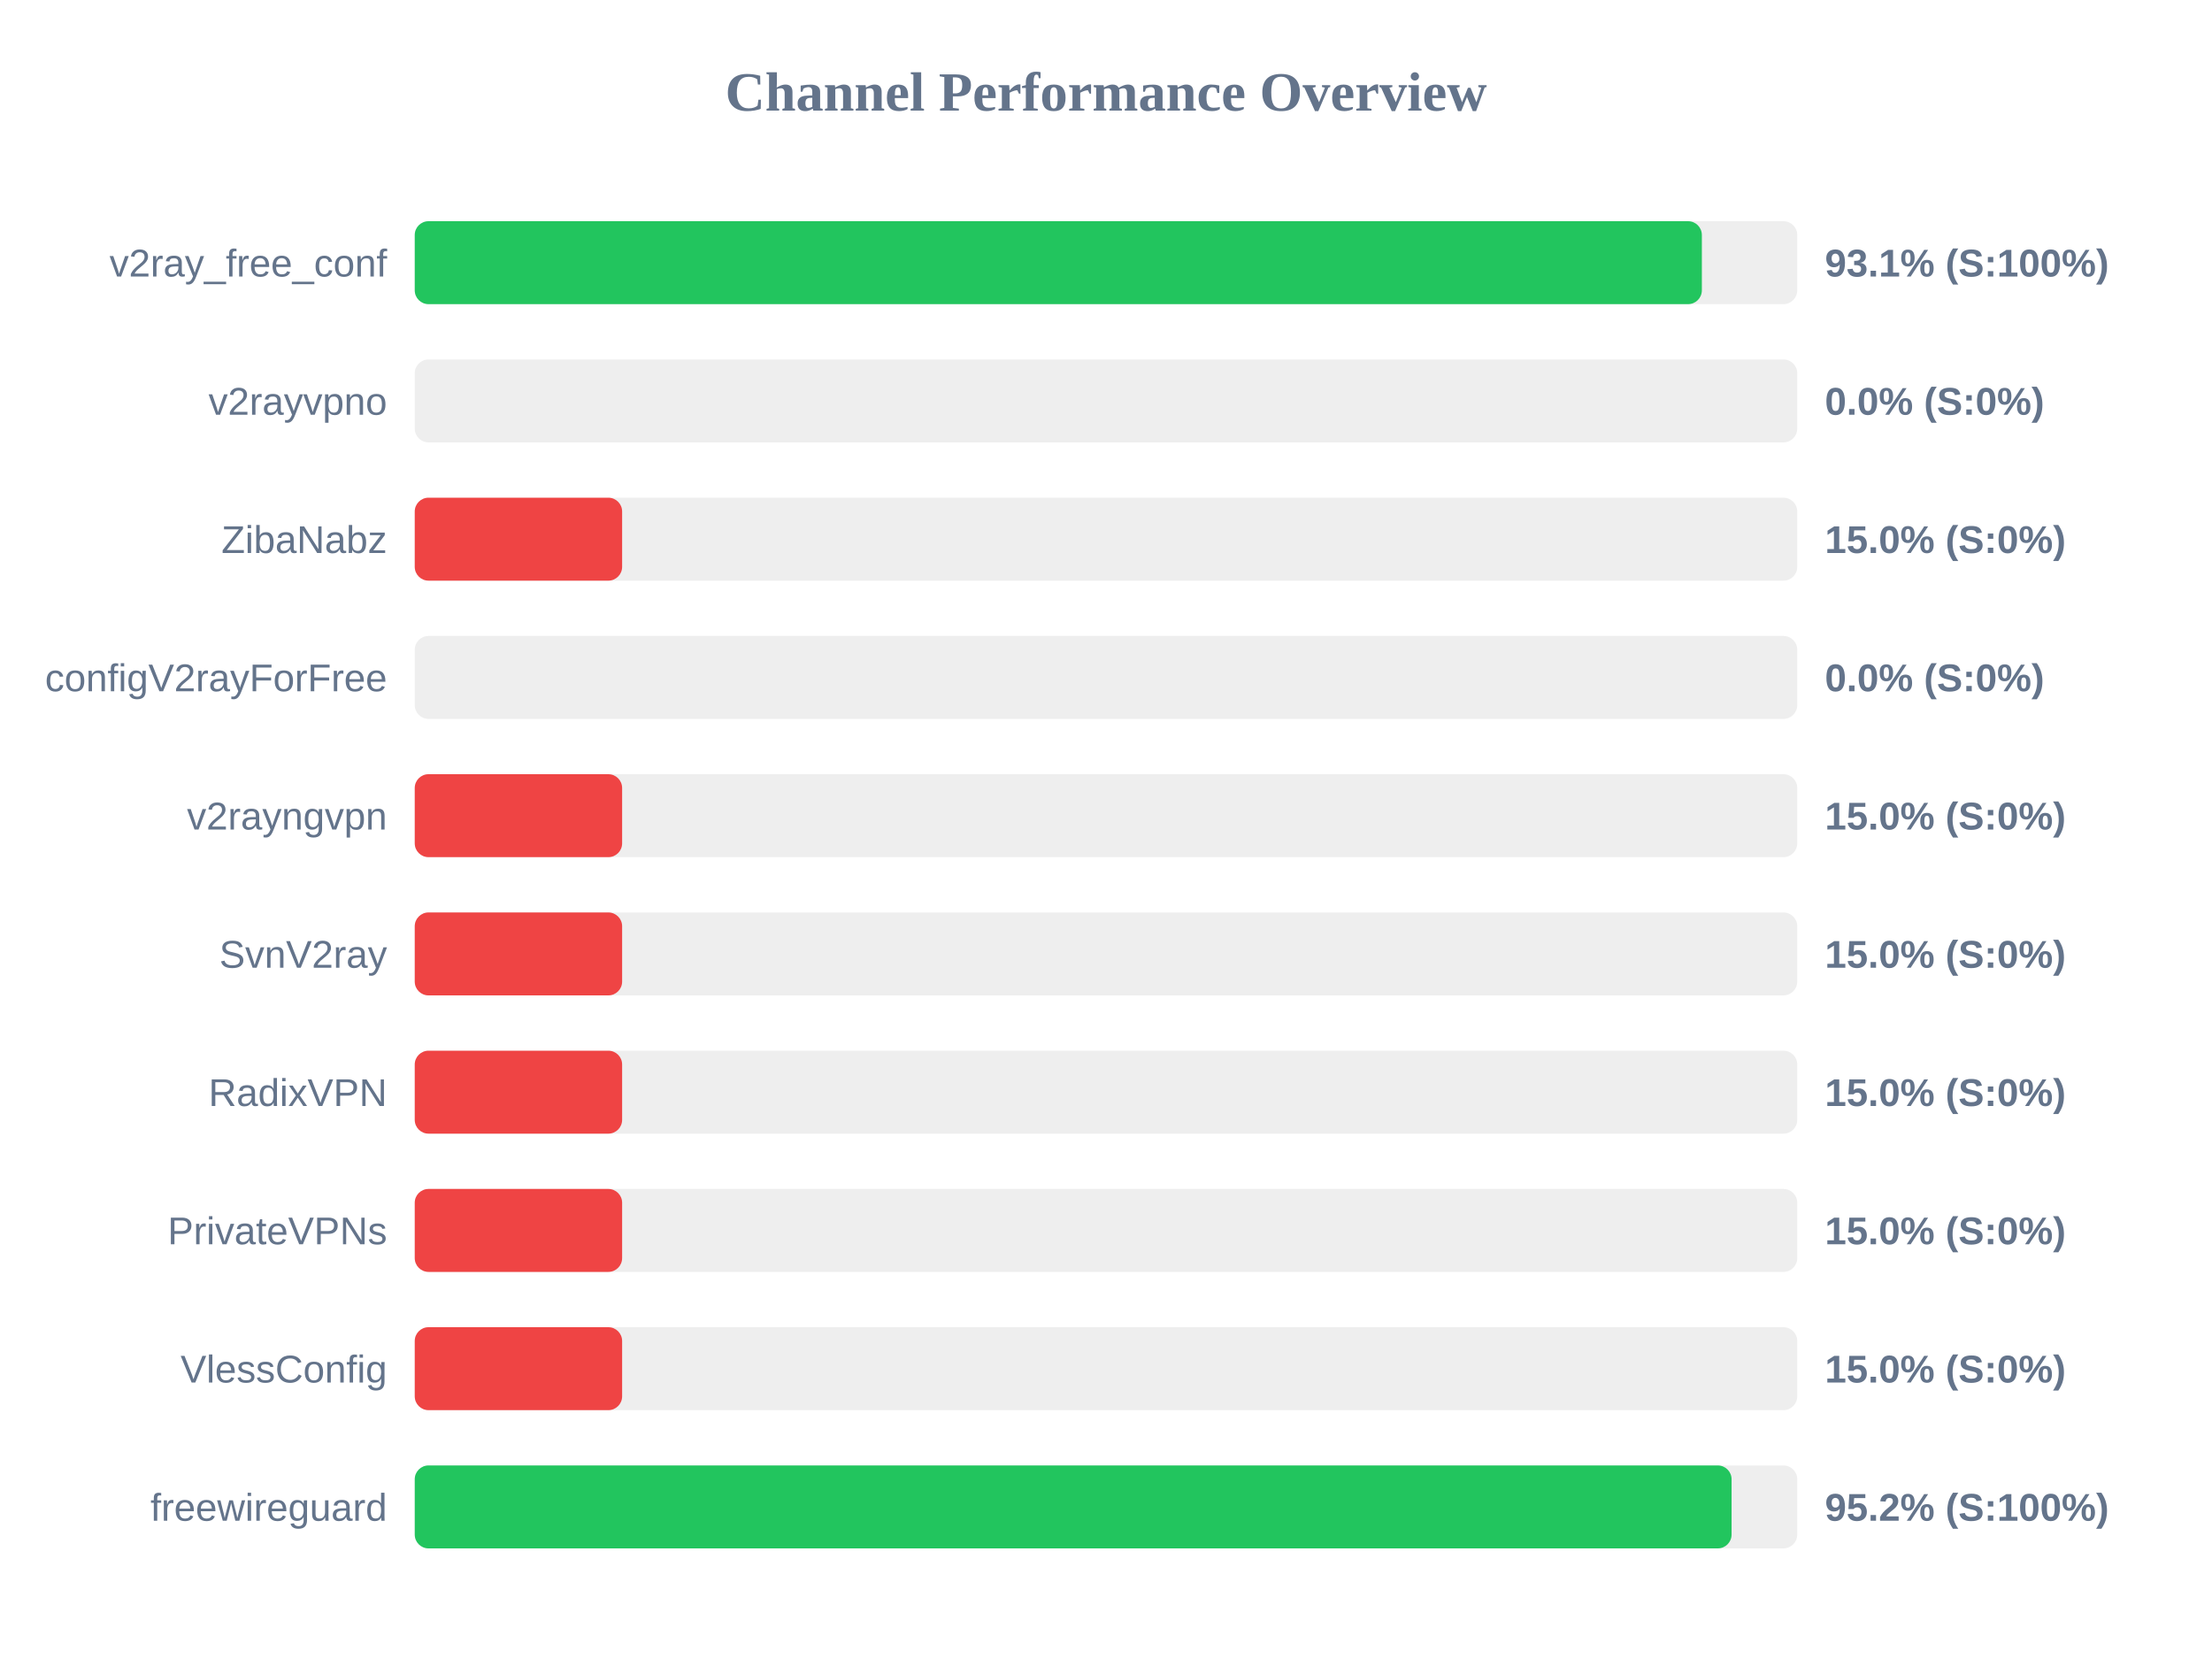
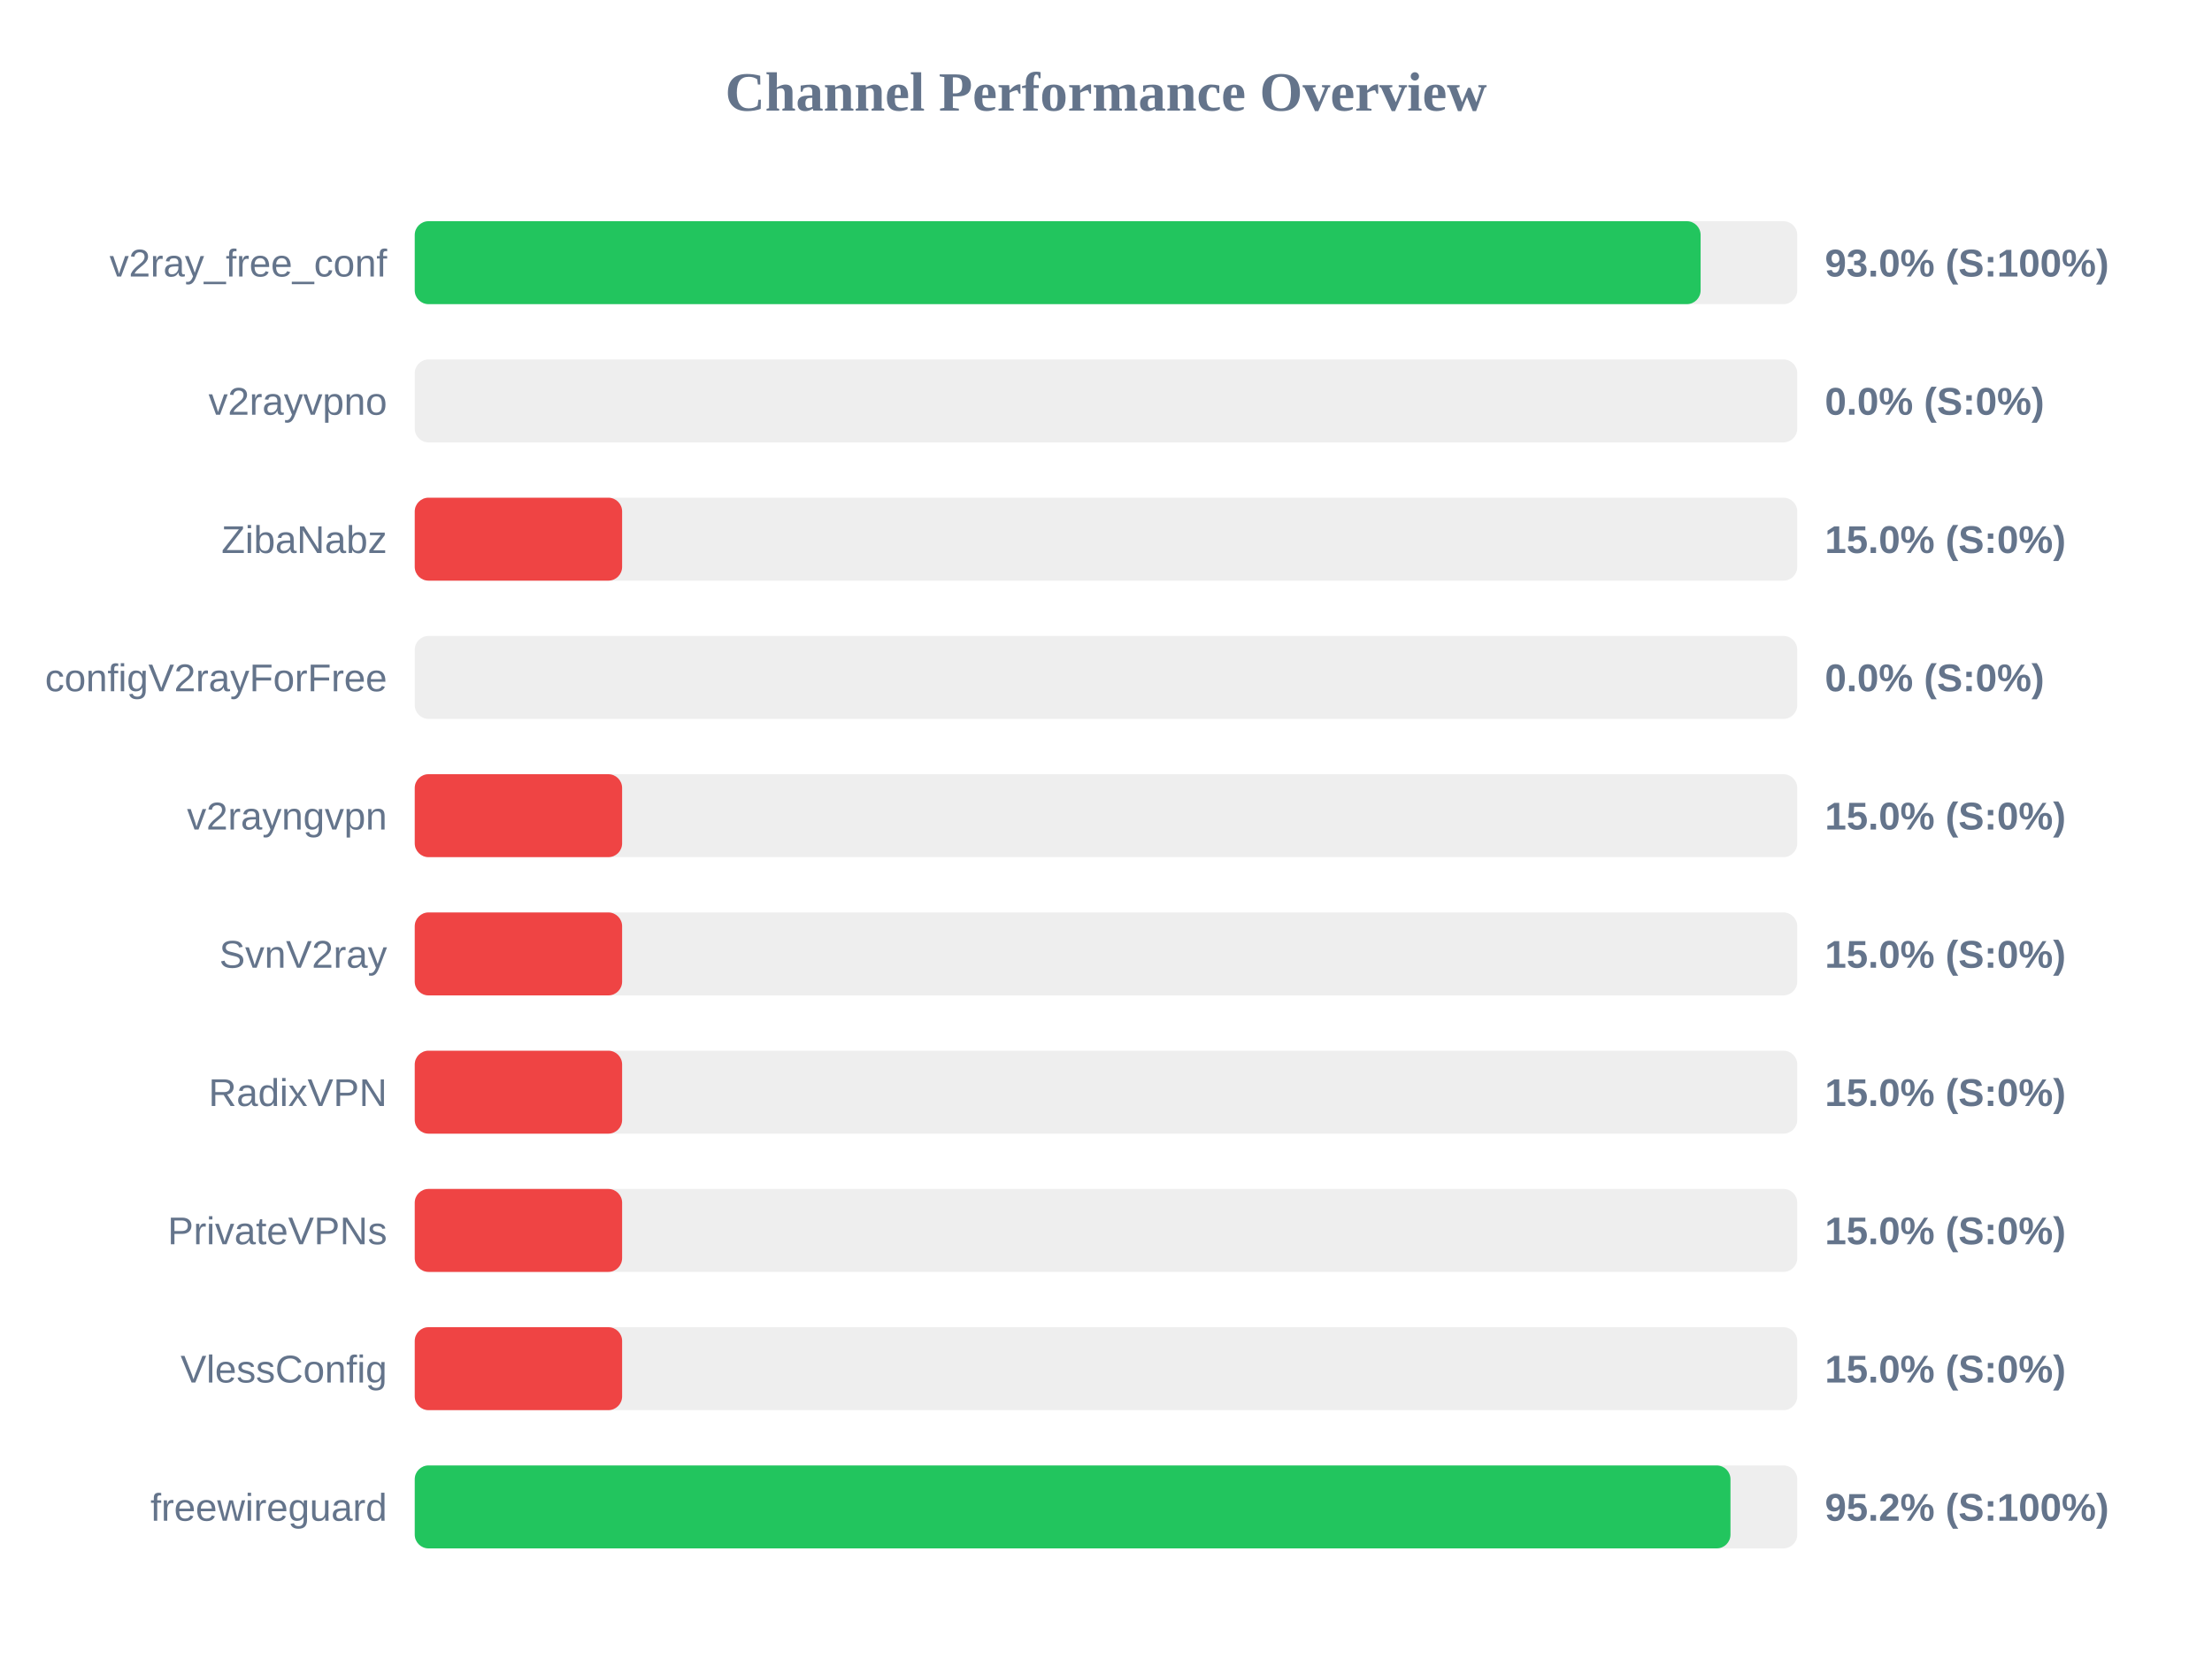
<svg xmlns="http://www.w3.org/2000/svg" width="800" height="600" version="1.1">
  <style>
        .row { font: 14px Arial; fill: #64748b; }
        .score { font: bold 14px Arial; fill: #64748b; }
    </style>
  <text x="400" y="40" text-anchor="middle" font-size="20px" font-weight="bold" fill="#64748b">Channel Performance Overview</text>
  <rect x="150" y="80" width="500" height="30" fill="#eee" rx="5" />
-   <rect x="150" y="80" width="465.5" height="30" fill="#22c55e" rx="5" />
+   <rect x="150" y="80" width="465.05" height="30" fill="#22c55e" rx="5" />
  <text x="140" y="100" text-anchor="end" class="row">v2ray_free_conf</text>
-   <text x="660" y="100" text-anchor="start" class="score">93.1% (S:100%)</text>
+   <text x="660" y="100" text-anchor="start" class="score">93.0% (S:100%)</text>
  <rect x="150" y="130" width="500" height="30" fill="#eee" rx="5" />
  <rect x="150" y="130" width="0.0" height="30" fill="#ef4444" rx="5" />
  <text x="140" y="150" text-anchor="end" class="row">v2rayvpno</text>
  <text x="660" y="150" text-anchor="start" class="score">0.0% (S:0%)</text>
  <rect x="150" y="180" width="500" height="30" fill="#eee" rx="5" />
  <rect x="150" y="180" width="75.0" height="30" fill="#ef4444" rx="5" />
  <text x="140" y="200" text-anchor="end" class="row">ZibaNabz</text>
  <text x="660" y="200" text-anchor="start" class="score">15.0% (S:0%)</text>
  <rect x="150" y="230" width="500" height="30" fill="#eee" rx="5" />
  <rect x="150" y="230" width="0.0" height="30" fill="#ef4444" rx="5" />
  <text x="140" y="250" text-anchor="end" class="row">configV2rayForFree</text>
  <text x="660" y="250" text-anchor="start" class="score">0.0% (S:0%)</text>
  <rect x="150" y="280" width="500" height="30" fill="#eee" rx="5" />
  <rect x="150" y="280" width="75.0" height="30" fill="#ef4444" rx="5" />
  <text x="140" y="300" text-anchor="end" class="row">v2rayngvpn</text>
  <text x="660" y="300" text-anchor="start" class="score">15.0% (S:0%)</text>
  <rect x="150" y="330" width="500" height="30" fill="#eee" rx="5" />
  <rect x="150" y="330" width="75.0" height="30" fill="#ef4444" rx="5" />
  <text x="140" y="350" text-anchor="end" class="row">SvnV2ray</text>
  <text x="660" y="350" text-anchor="start" class="score">15.0% (S:0%)</text>
  <rect x="150" y="380" width="500" height="30" fill="#eee" rx="5" />
  <rect x="150" y="380" width="75.0" height="30" fill="#ef4444" rx="5" />
  <text x="140" y="400" text-anchor="end" class="row">RadixVPN</text>
  <text x="660" y="400" text-anchor="start" class="score">15.0% (S:0%)</text>
  <rect x="150" y="430" width="500" height="30" fill="#eee" rx="5" />
  <rect x="150" y="430" width="75.0" height="30" fill="#ef4444" rx="5" />
  <text x="140" y="450" text-anchor="end" class="row">PrivateVPNs</text>
  <text x="660" y="450" text-anchor="start" class="score">15.0% (S:0%)</text>
  <rect x="150" y="480" width="500" height="30" fill="#eee" rx="5" />
  <rect x="150" y="480" width="75.0" height="30" fill="#ef4444" rx="5" />
  <text x="140" y="500" text-anchor="end" class="row">VlessConfig</text>
  <text x="660" y="500" text-anchor="start" class="score">15.0% (S:0%)</text>
  <rect x="150" y="530" width="500" height="30" fill="#eee" rx="5" />
-   <rect x="150" y="530" width="476.25" height="30" fill="#22c55e" rx="5" />
+   <rect x="150" y="530" width="475.85" height="30" fill="#22c55e" rx="5" />
  <text x="140" y="550" text-anchor="end" class="row">freewireguard</text>
  <text x="660" y="550" text-anchor="start" class="score">95.2% (S:100%)</text>
</svg>
